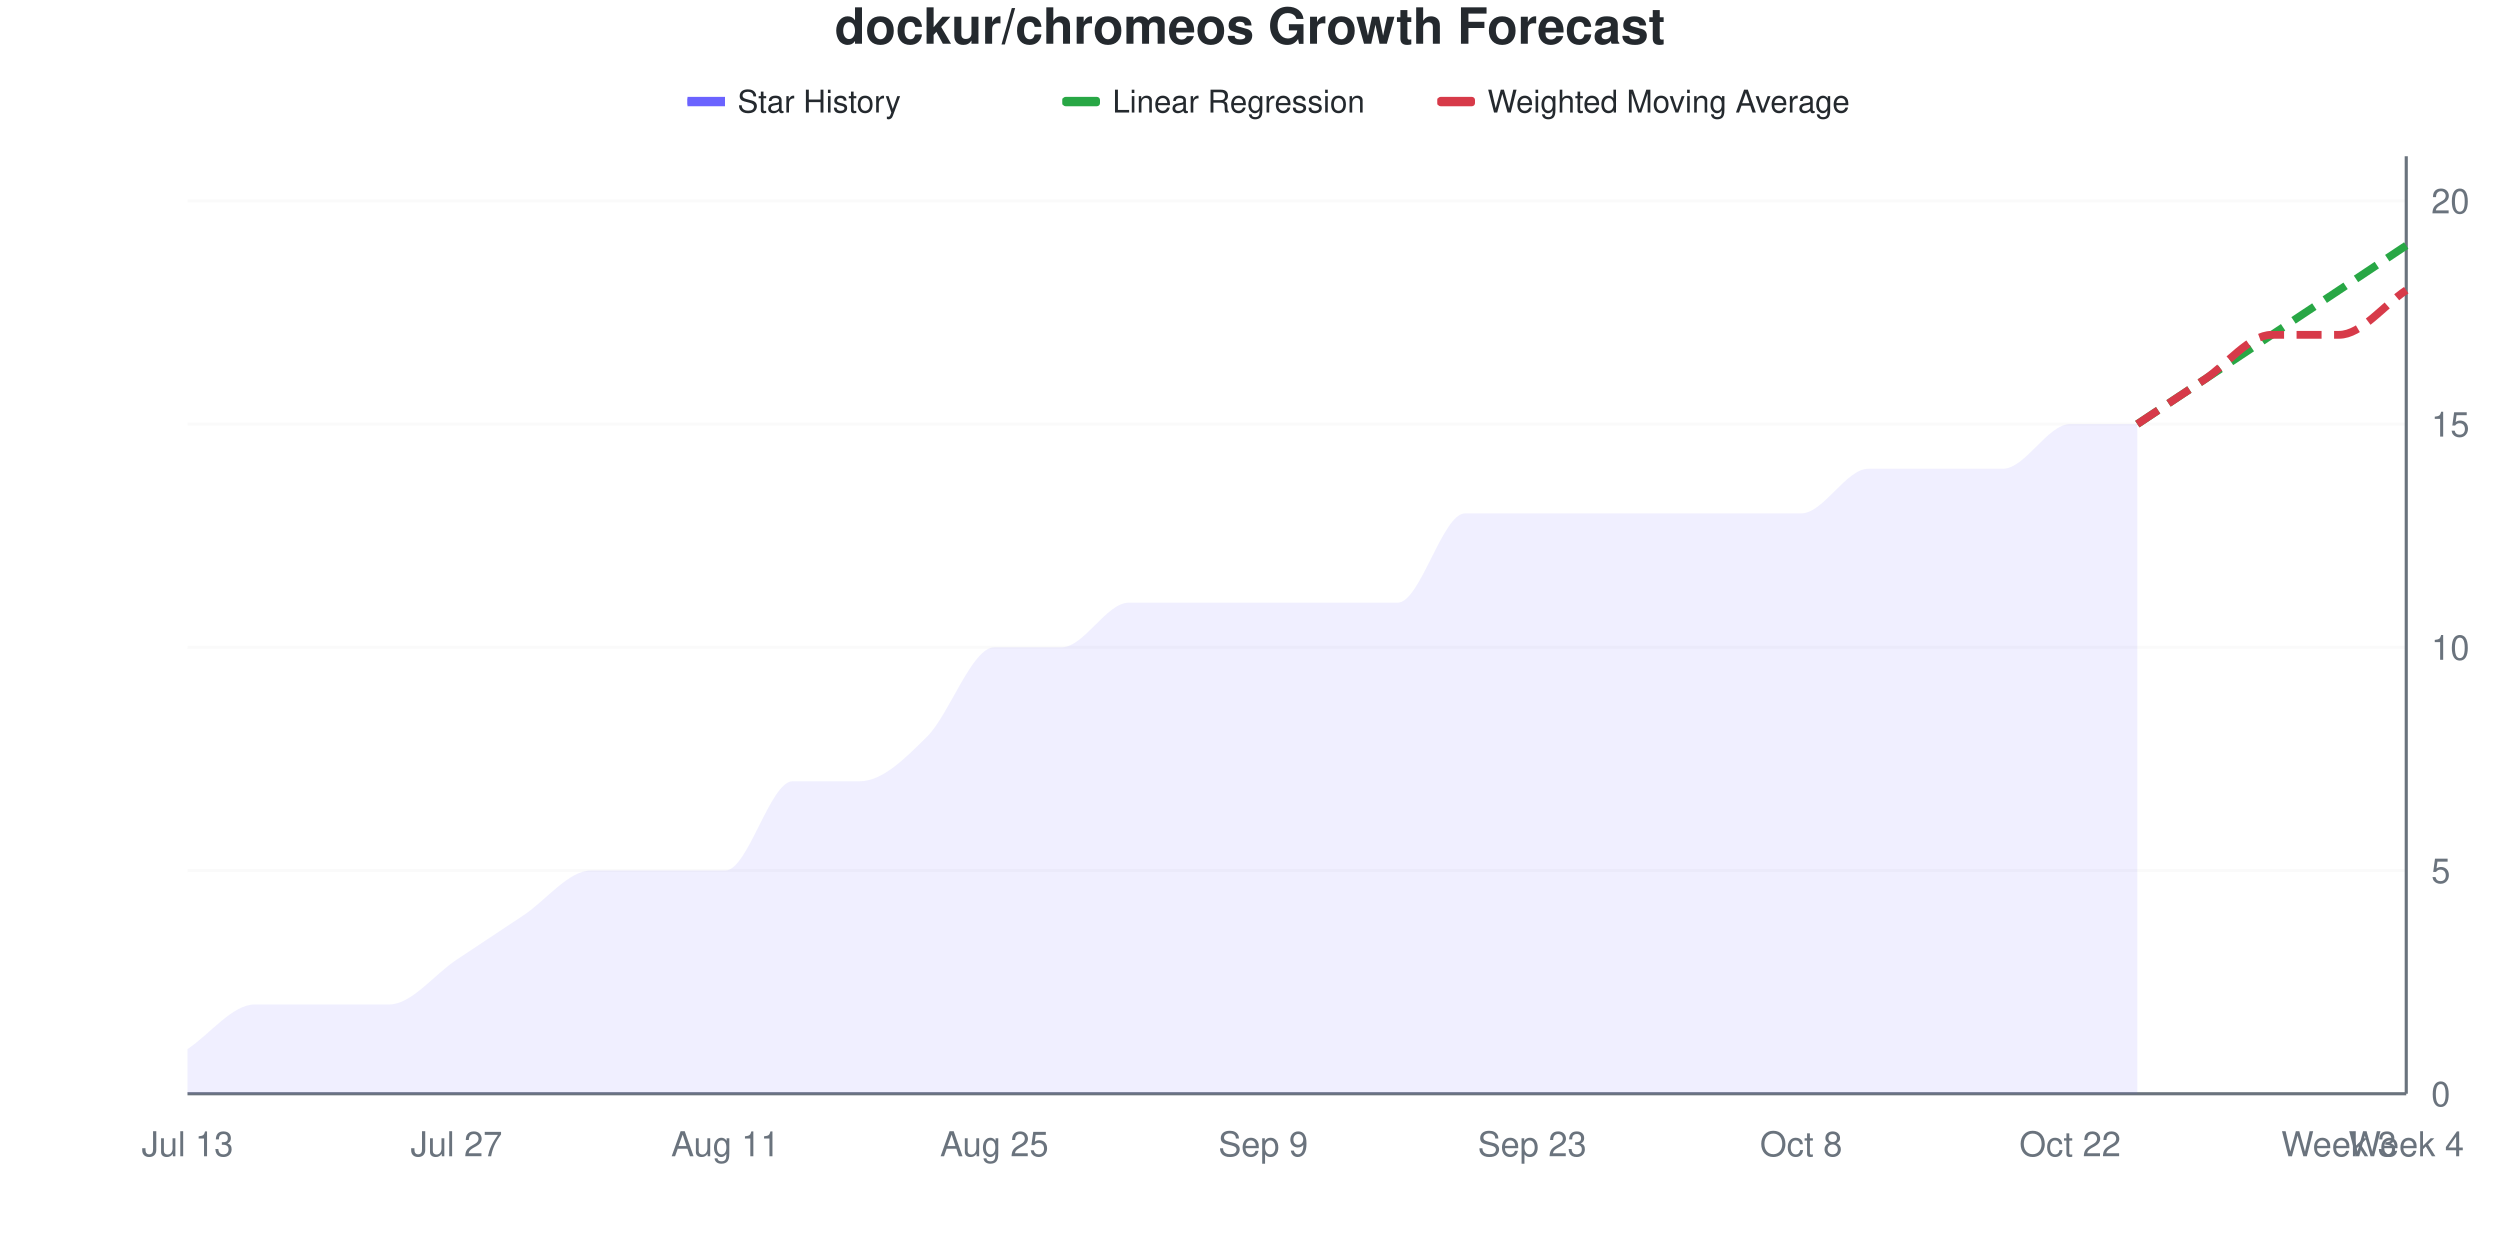
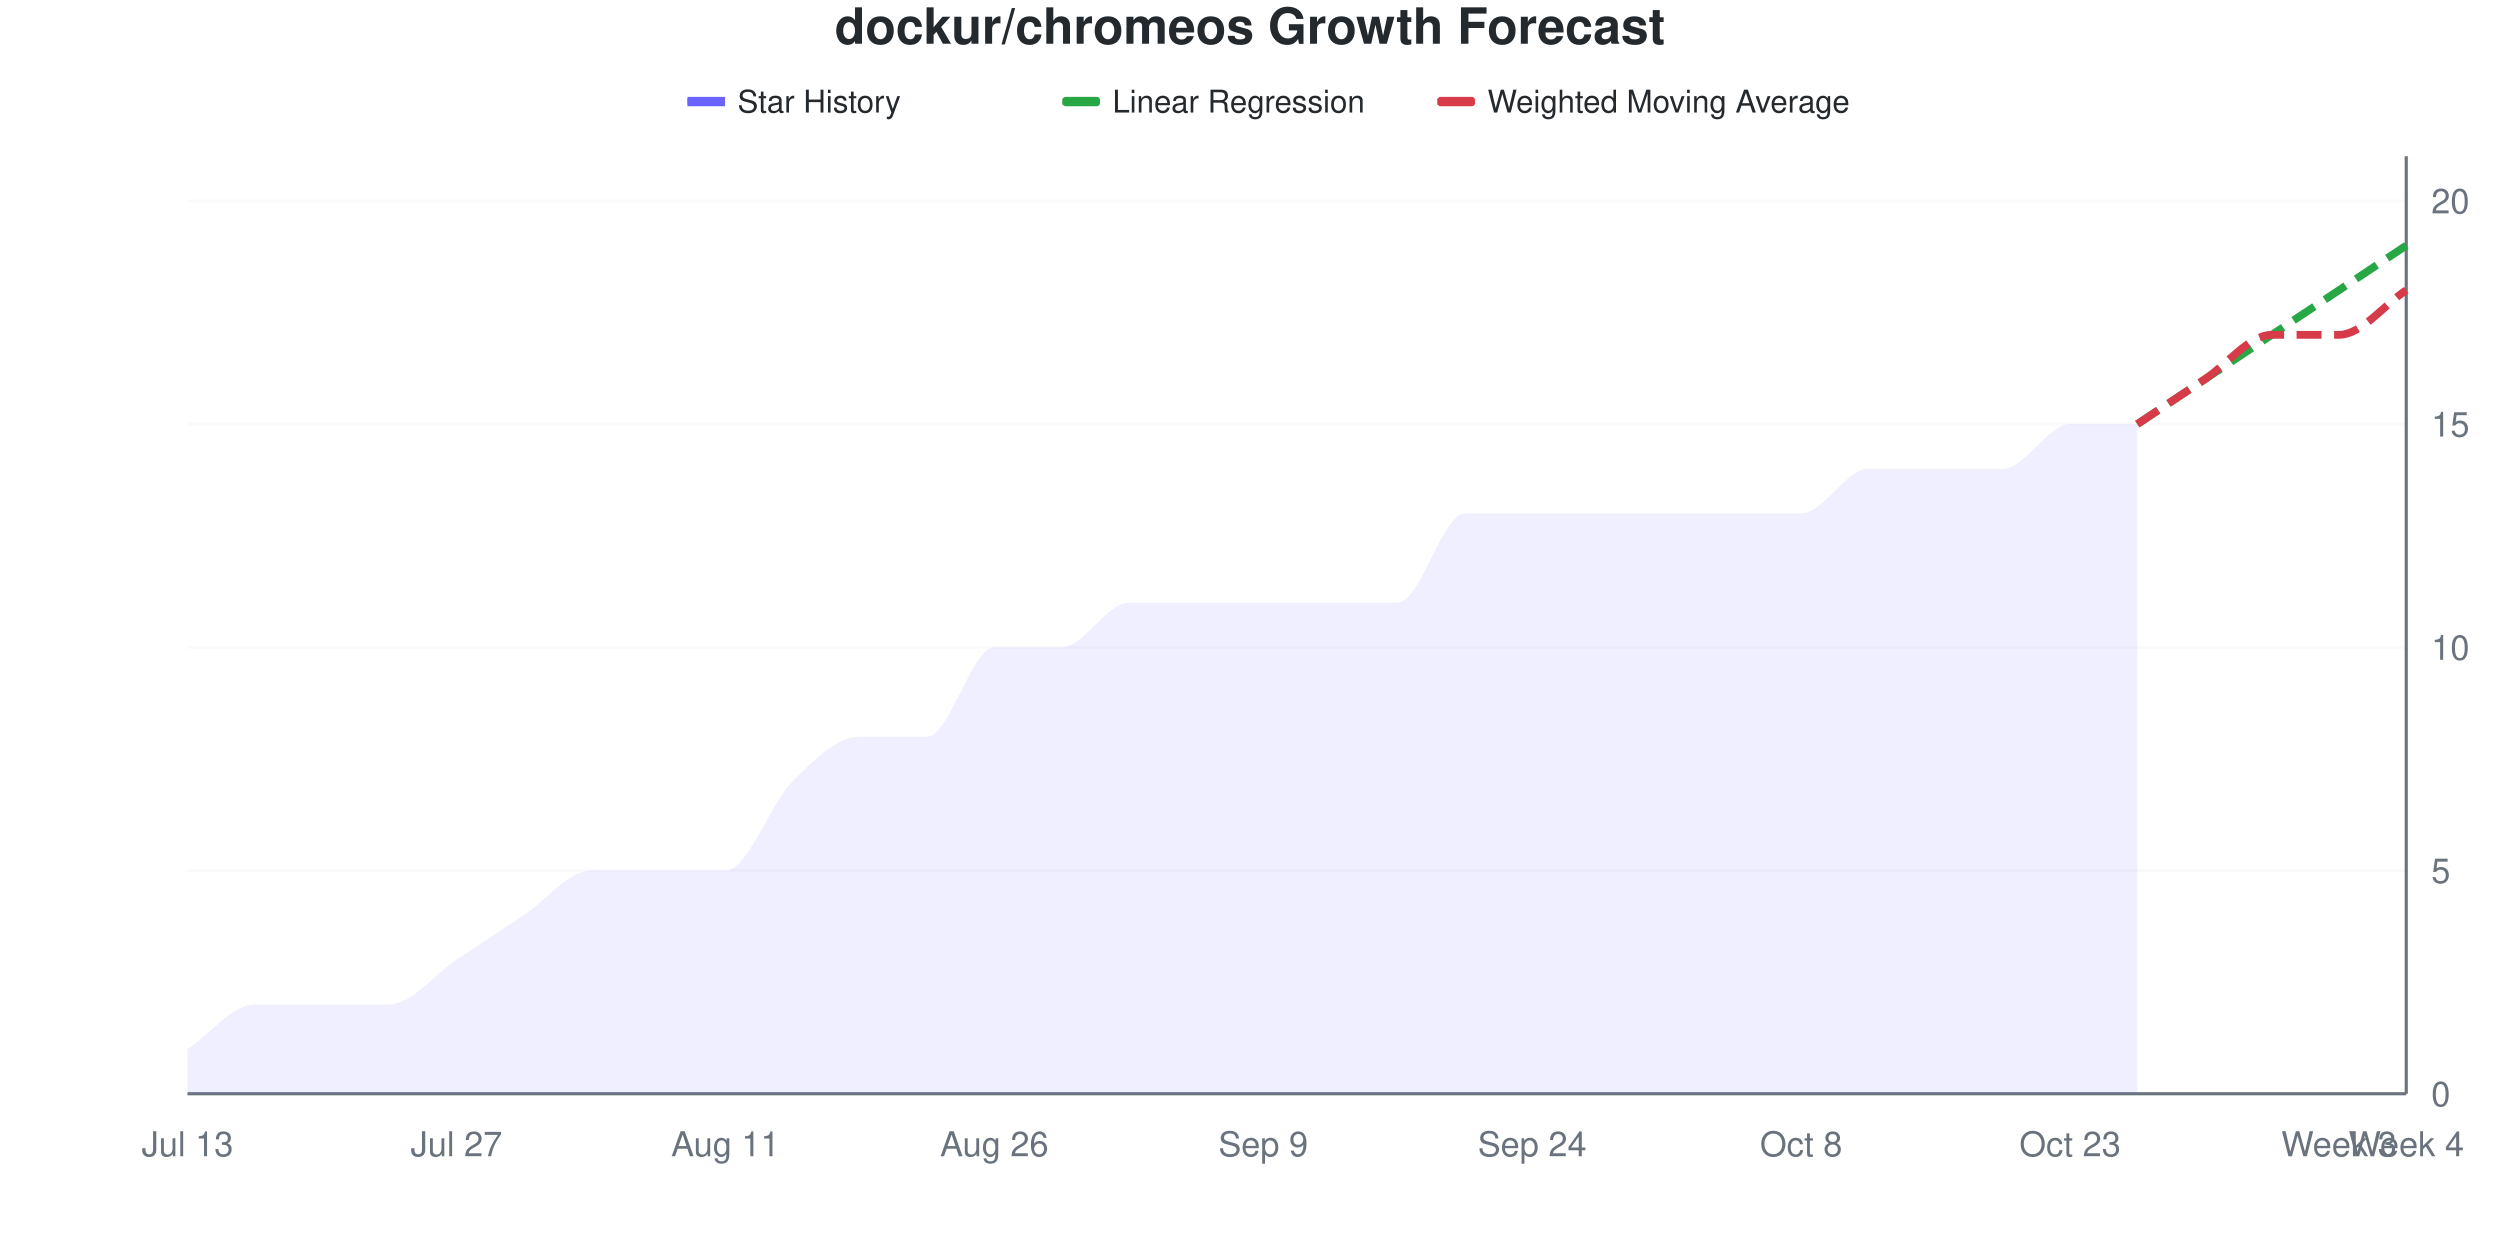
<svg xmlns="http://www.w3.org/2000/svg" viewBox="0 0 800 400" width="800" height="400">
  <style>
    @keyframes drawLine {
      to { stroke-dashoffset: 0; }
    }
    @keyframes fadeInPoint {
      from { opacity: 0; }
      to { opacity: 1; }
    }
    .data-line-0 {
      stroke-dasharray: 1074;
      stroke-dashoffset: 1074;
      animation: drawLine 2s ease-out forwards;
    }
    .data-point {
      opacity: 0;
      animation: fadeInPoint 0.5s ease-out forwards;
    }
    .chart-bg { fill: #fff; }
    .chart-text { fill: #24292e; }
    .chart-muted { fill: #6a737d; }
    .chart-grid { stroke: #eee; }
    .chart-axis { stroke: #6a737d; }
    @media (prefers-color-scheme: dark) {
      .chart-bg { fill: #0d1117; }
      .chart-text { fill: #e6edf3; }
      .chart-muted { fill: #8b949e; }
      .chart-grid { stroke: #21262d; }
      .chart-axis { stroke: #8b949e; }
    }
  </style>
  <rect width="800" height="400" class="chart-bg" />
  <text x="400" y="14" text-anchor="middle" class="chart-text" font-size="16" font-weight="bold" font-family="-apple-system, BlinkMacSystemFont, 'Segoe UI', Helvetica, Arial, sans-serif">dockur/chromeos Growth Forecast</text>
  <g class="legend">
    <rect x="220" y="31" width="12" height="3" fill="#6b63ff" />
    <line x1="220" y1="32.5" x2="232" y2="32.5" stroke="#6b63ff" stroke-width="2" />
    <text x="236" y="36" class="chart-text" font-size="10" font-family="-apple-system, BlinkMacSystemFont, 'Segoe UI', Helvetica, Arial, sans-serif">Star History</text>
    <rect x="340" y="31" width="12" height="3" fill="#28a745" rx="1" />
    <line x1="340" y1="32.5" x2="352" y2="32.5" stroke="#28a745" stroke-width="2" stroke-dasharray="4,2" />
    <text x="356" y="36" class="chart-text" font-size="10" font-family="-apple-system, BlinkMacSystemFont, 'Segoe UI', Helvetica, Arial, sans-serif">Linear Regression</text>
    <rect x="460" y="31" width="12" height="3" fill="#d73a49" rx="1" />
    <line x1="460" y1="32.5" x2="472" y2="32.5" stroke="#d73a49" stroke-width="2" stroke-dasharray="4,2" />
    <text x="476" y="36" class="chart-text" font-size="10" font-family="-apple-system, BlinkMacSystemFont, 'Segoe UI', Helvetica, Arial, sans-serif">Weighted Moving Average</text>
  </g>
  <g class="grid">
    <line x1="60" y1="350" x2="770" y2="350" class="chart-grid" stroke-opacity="0.3" />
    <text x="778" y="354" text-anchor="start" class="chart-muted" font-size="11" font-family="-apple-system, BlinkMacSystemFont, 'Segoe UI', Helvetica, Arial, sans-serif">0</text>
    <line x1="60" y1="278.571" x2="770" y2="278.571" class="chart-grid" stroke-opacity="0.3" />
    <text x="778" y="282.571" text-anchor="start" class="chart-muted" font-size="11" font-family="-apple-system, BlinkMacSystemFont, 'Segoe UI', Helvetica, Arial, sans-serif">5</text>
    <line x1="60" y1="207.143" x2="770" y2="207.143" class="chart-grid" stroke-opacity="0.3" />
    <text x="778" y="211.143" text-anchor="start" class="chart-muted" font-size="11" font-family="-apple-system, BlinkMacSystemFont, 'Segoe UI', Helvetica, Arial, sans-serif">10</text>
    <line x1="60" y1="135.714" x2="770" y2="135.714" class="chart-grid" stroke-opacity="0.3" />
    <text x="778" y="139.714" text-anchor="start" class="chart-muted" font-size="11" font-family="-apple-system, BlinkMacSystemFont, 'Segoe UI', Helvetica, Arial, sans-serif">15</text>
    <line x1="60" y1="64.286" x2="770" y2="64.286" class="chart-grid" stroke-opacity="0.3" />
    <text x="778" y="68.286" text-anchor="start" class="chart-muted" font-size="11" font-family="-apple-system, BlinkMacSystemFont, 'Segoe UI', Helvetica, Arial, sans-serif">20</text>
  </g>
  <g class="milestones">
    
  </g>
  <g class="x-axis">
    <text x="60" y="370" text-anchor="middle" class="chart-muted" font-size="11" font-family="-apple-system, BlinkMacSystemFont, 'Segoe UI', Helvetica, Arial, sans-serif">Jul 13</text>
    <text x="146.061" y="370" text-anchor="middle" class="chart-muted" font-size="11" font-family="-apple-system, BlinkMacSystemFont, 'Segoe UI', Helvetica, Arial, sans-serif">Jul 27</text>
    <text x="232.121" y="370" text-anchor="middle" class="chart-muted" font-size="11" font-family="-apple-system, BlinkMacSystemFont, 'Segoe UI', Helvetica, Arial, sans-serif">Aug 11</text>
-     <text x="318.182" y="370" text-anchor="middle" class="chart-muted" font-size="11" font-family="-apple-system, BlinkMacSystemFont, 'Segoe UI', Helvetica, Arial, sans-serif">Aug 25</text>
+     <text x="318.182" y="370" text-anchor="middle" class="chart-muted" font-size="11" font-family="-apple-system, BlinkMacSystemFont, 'Segoe UI', Helvetica, Arial, sans-serif">Aug 26</text>
    <text x="404.242" y="370" text-anchor="middle" class="chart-muted" font-size="11" font-family="-apple-system, BlinkMacSystemFont, 'Segoe UI', Helvetica, Arial, sans-serif">Sep 9</text>
-     <text x="490.303" y="370" text-anchor="middle" class="chart-muted" font-size="11" font-family="-apple-system, BlinkMacSystemFont, 'Segoe UI', Helvetica, Arial, sans-serif">Sep 23</text>
+     <text x="490.303" y="370" text-anchor="middle" class="chart-muted" font-size="11" font-family="-apple-system, BlinkMacSystemFont, 'Segoe UI', Helvetica, Arial, sans-serif">Sep 24</text>
    <text x="576.364" y="370" text-anchor="middle" class="chart-muted" font-size="11" font-family="-apple-system, BlinkMacSystemFont, 'Segoe UI', Helvetica, Arial, sans-serif">Oct 8</text>
-     <text x="662.424" y="370" text-anchor="middle" class="chart-muted" font-size="11" font-family="-apple-system, BlinkMacSystemFont, 'Segoe UI', Helvetica, Arial, sans-serif">Oct 22</text>
+     <text x="662.424" y="370" text-anchor="middle" class="chart-muted" font-size="11" font-family="-apple-system, BlinkMacSystemFont, 'Segoe UI', Helvetica, Arial, sans-serif">Oct 23</text>
    <text x="748.485" y="370" text-anchor="middle" class="chart-muted" font-size="11" font-family="-apple-system, BlinkMacSystemFont, 'Segoe UI', Helvetica, Arial, sans-serif">Week 3</text>
    <text x="770" y="370" text-anchor="middle" class="chart-muted" font-size="11" font-family="-apple-system, BlinkMacSystemFont, 'Segoe UI', Helvetica, Arial, sans-serif">Week 4</text>
  </g>
  <line x1="770" y1="50" x2="770" y2="350" class="chart-axis" stroke-width="1" />
  <line x1="60" y1="350" x2="770" y2="350" class="chart-axis" stroke-width="1" />
-   <path d="M60,350 L60,335.714 C67.172,330.952 74.343,321.429 81.515,321.429 C88.687,321.429 95.859,321.429 103.03,321.429 C110.202,321.429 117.374,321.429 124.545,321.429 C131.717,321.429 138.889,311.905 146.061,307.143 C153.232,302.381 160.404,297.619 167.576,292.857 C174.747,288.095 181.919,278.571 189.091,278.571 C196.263,278.571 203.434,278.571 210.606,278.571 C217.778,278.571 224.949,278.571 232.121,278.571 C239.293,278.571 246.465,250 253.636,250 C260.808,250 267.98,250 275.152,250 C282.323,250 289.495,242.857 296.667,235.714 C303.838,228.571 311.01,207.143 318.182,207.143 C325.354,207.143 332.525,207.143 339.697,207.143 C346.869,207.143 354.04,192.857 361.212,192.857 C368.384,192.857 375.556,192.857 382.727,192.857 C389.899,192.857 397.071,192.857 404.242,192.857 C411.414,192.857 418.586,192.857 425.758,192.857 C432.929,192.857 440.101,192.857 447.273,192.857 C454.444,192.857 461.616,164.286 468.788,164.286 C475.96,164.286 483.131,164.286 490.303,164.286 C497.475,164.286 504.646,164.286 511.818,164.286 C518.99,164.286 526.162,164.286 533.333,164.286 C540.505,164.286 547.677,164.286 554.848,164.286 C562.02,164.286 569.192,164.286 576.364,164.286 C583.535,164.286 590.707,150 597.879,150 C605.051,150 612.222,150 619.394,150 C626.566,150 633.737,150 640.909,150 C648.081,150 655.253,135.714 662.424,135.714 C669.596,135.714 676.768,135.714 683.939,135.714 L683.939,350 L60,350 Z" fill="#6b63ff" fill-opacity="0.1" />
-   <path d="M60,350 L60,335.714 C67.172,330.952 74.343,321.429 81.515,321.429 C88.687,321.429 95.859,321.429 103.03,321.429 C110.202,321.429 117.374,321.429 124.545,321.429 C131.717,321.429 138.889,311.905 146.061,307.143 C153.232,302.381 160.404,297.619 167.576,292.857 C174.747,288.095 181.919,278.571 189.091,278.571 C196.263,278.571 203.434,278.571 210.606,278.571 C217.778,278.571 224.949,278.571 232.121,278.571 C239.293,278.571 246.465,250 253.636,250 C260.808,250 267.98,250 275.152,250 C282.323,250 289.495,242.857 296.667,235.714 C303.838,228.571 311.01,207.143 318.182,207.143 C325.354,207.143 332.525,207.143 339.697,207.143 C346.869,207.143 354.04,192.857 361.212,192.857 C368.384,192.857 375.556,192.857 382.727,192.857 C389.899,192.857 397.071,192.857 404.242,192.857 C411.414,192.857 418.586,192.857 425.758,192.857 C432.929,192.857 440.101,192.857 447.273,192.857 C454.444,192.857 461.616,164.286 468.788,164.286 C475.96,164.286 483.131,164.286 490.303,164.286 C497.475,164.286 504.646,164.286 511.818,164.286 C518.99,164.286 526.162,164.286 533.333,164.286 C540.505,164.286 547.677,164.286 554.848,164.286 C562.02,164.286 569.192,164.286 576.364,164.286 C583.535,164.286 590.707,150 597.879,150 C605.051,150 612.222,150 619.394,150 C626.566,150 633.737,150 640.909,150 C648.081,150 655.253,135.714 662.424,135.714 C669.596,135.714 676.768,135.714 683.939,135.714" fill="none" stroke="#6b63ff" stroke-width="2.5" class="data-line-0" />
+   <path d="M60,350 L60,335.714 C67.172,330.952 74.343,321.429 81.515,321.429 C88.687,321.429 95.859,321.429 103.03,321.429 C110.202,321.429 117.374,321.429 124.545,321.429 C131.717,321.429 138.889,311.905 146.061,307.143 C153.232,302.381 160.404,297.619 167.576,292.857 C174.747,288.095 181.919,278.571 189.091,278.571 C196.263,278.571 203.434,278.571 210.606,278.571 C217.778,278.571 224.949,278.571 232.121,278.571 C239.293,278.571 246.465,257.143 253.636,250 C260.808,242.857 267.98,235.714 275.152,235.714 C282.323,235.714 289.495,235.714 296.667,235.714 C303.838,235.714 311.01,207.143 318.182,207.143 C325.354,207.143 332.525,207.143 339.697,207.143 C346.869,207.143 354.04,192.857 361.212,192.857 C368.384,192.857 375.556,192.857 382.727,192.857 C389.899,192.857 397.071,192.857 404.242,192.857 C411.414,192.857 418.586,192.857 425.758,192.857 C432.929,192.857 440.101,192.857 447.273,192.857 C454.444,192.857 461.616,164.286 468.788,164.286 C475.96,164.286 483.131,164.286 490.303,164.286 C497.475,164.286 504.646,164.286 511.818,164.286 C518.99,164.286 526.162,164.286 533.333,164.286 C540.505,164.286 547.677,164.286 554.848,164.286 C562.02,164.286 569.192,164.286 576.364,164.286 C583.535,164.286 590.707,150 597.879,150 C605.051,150 612.222,150 619.394,150 C626.566,150 633.737,150 640.909,150 C648.081,150 655.253,135.714 662.424,135.714 C669.596,135.714 676.768,135.714 683.939,135.714 L683.939,350 L60,350 Z" fill="#6b63ff" fill-opacity="0.1" />
+   <path d="M60,350 L60,335.714 C67.172,330.952 74.343,321.429 81.515,321.429 C88.687,321.429 95.859,321.429 103.03,321.429 C110.202,321.429 117.374,321.429 124.545,321.429 C131.717,321.429 138.889,311.905 146.061,307.143 C153.232,302.381 160.404,297.619 167.576,292.857 C174.747,288.095 181.919,278.571 189.091,278.571 C196.263,278.571 203.434,278.571 210.606,278.571 C217.778,278.571 224.949,278.571 232.121,278.571 C239.293,278.571 246.465,257.143 253.636,250 C260.808,242.857 267.98,235.714 275.152,235.714 C282.323,235.714 289.495,235.714 296.667,235.714 C303.838,235.714 311.01,207.143 318.182,207.143 C325.354,207.143 332.525,207.143 339.697,207.143 C346.869,207.143 354.04,192.857 361.212,192.857 C368.384,192.857 375.556,192.857 382.727,192.857 C389.899,192.857 397.071,192.857 404.242,192.857 C411.414,192.857 418.586,192.857 425.758,192.857 C432.929,192.857 440.101,192.857 447.273,192.857 C454.444,192.857 461.616,164.286 468.788,164.286 C475.96,164.286 483.131,164.286 490.303,164.286 C497.475,164.286 504.646,164.286 511.818,164.286 C518.99,164.286 526.162,164.286 533.333,164.286 C540.505,164.286 547.677,164.286 554.848,164.286 C562.02,164.286 569.192,164.286 576.364,164.286 C583.535,164.286 590.707,150 597.879,150 C605.051,150 612.222,150 619.394,150 C626.566,150 633.737,150 640.909,150 C648.081,150 655.253,135.714 662.424,135.714 C669.596,135.714 676.768,135.714 683.939,135.714" fill="none" stroke="#6b63ff" stroke-width="2.5" class="data-line-0" />
  <path d="M683.939,135.714 C691.111,130.952 698.283,126.19 705.455,121.429 C712.626,116.667 719.798,111.905 726.97,107.143 C734.141,102.381 741.313,97.619 748.485,92.857 C755.657,88.095 762.828,83.333 770,78.571" fill="none" stroke="#28a745" stroke-width="2.5" stroke-dasharray="8,4" />
  <path d="M683.939,135.714 C691.111,130.952 698.283,126.19 705.455,121.429 C712.626,116.667 719.798,107.143 726.97,107.143 C734.141,107.143 741.313,107.143 748.485,107.143 C755.657,107.143 762.828,97.619 770,92.857" fill="none" stroke="#d73a49" stroke-width="2.5" stroke-dasharray="8,4" />
  <g class="points">
    <circle cx="60" cy="335.714" r="4" fill="#6b63ff" class="data-point" style="animation-delay: 1.50s" />
    <circle cx="81.515" cy="321.429" r="4" fill="#6b63ff" class="data-point" style="animation-delay: 1.55s" />
    <circle cx="103.03" cy="321.429" r="4" fill="#6b63ff" class="data-point" style="animation-delay: 1.60s" />
    <circle cx="124.545" cy="321.429" r="4" fill="#6b63ff" class="data-point" style="animation-delay: 1.65s" />
    <circle cx="146.061" cy="307.143" r="4" fill="#6b63ff" class="data-point" style="animation-delay: 1.70s" />
    <circle cx="167.576" cy="292.857" r="4" fill="#6b63ff" class="data-point" style="animation-delay: 1.75s" />
    <circle cx="189.091" cy="278.571" r="4" fill="#6b63ff" class="data-point" style="animation-delay: 1.80s" />
    <circle cx="210.606" cy="278.571" r="4" fill="#6b63ff" class="data-point" style="animation-delay: 1.85s" />
    <circle cx="232.121" cy="278.571" r="4" fill="#6b63ff" class="data-point" style="animation-delay: 1.90s" />
    <circle cx="253.636" cy="250" r="4" fill="#6b63ff" class="data-point" style="animation-delay: 1.95s" />
-     <circle cx="275.152" cy="250" r="4" fill="#6b63ff" class="data-point" style="animation-delay: 2.00s" />
+     <circle cx="275.152" cy="235.714" r="4" fill="#6b63ff" class="data-point" style="animation-delay: 2.00s" />
    <circle cx="296.667" cy="235.714" r="4" fill="#6b63ff" class="data-point" style="animation-delay: 2.05s" />
    <circle cx="318.182" cy="207.143" r="4" fill="#6b63ff" class="data-point" style="animation-delay: 2.10s" />
    <circle cx="339.697" cy="207.143" r="4" fill="#6b63ff" class="data-point" style="animation-delay: 2.15s" />
    <circle cx="361.212" cy="192.857" r="4" fill="#6b63ff" class="data-point" style="animation-delay: 2.20s" />
    <circle cx="382.727" cy="192.857" r="4" fill="#6b63ff" class="data-point" style="animation-delay: 2.25s" />
    <circle cx="404.242" cy="192.857" r="4" fill="#6b63ff" class="data-point" style="animation-delay: 2.30s" />
    <circle cx="425.758" cy="192.857" r="4" fill="#6b63ff" class="data-point" style="animation-delay: 2.35s" />
    <circle cx="447.273" cy="192.857" r="4" fill="#6b63ff" class="data-point" style="animation-delay: 2.40s" />
    <circle cx="468.788" cy="164.286" r="4" fill="#6b63ff" class="data-point" style="animation-delay: 2.45s" />
    <circle cx="490.303" cy="164.286" r="4" fill="#6b63ff" class="data-point" style="animation-delay: 2.50s" />
    <circle cx="511.818" cy="164.286" r="4" fill="#6b63ff" class="data-point" style="animation-delay: 2.55s" />
    <circle cx="533.333" cy="164.286" r="4" fill="#6b63ff" class="data-point" style="animation-delay: 2.60s" />
    <circle cx="554.848" cy="164.286" r="4" fill="#6b63ff" class="data-point" style="animation-delay: 2.65s" />
    <circle cx="576.364" cy="164.286" r="4" fill="#6b63ff" class="data-point" style="animation-delay: 2.70s" />
    <circle cx="597.879" cy="150" r="4" fill="#6b63ff" class="data-point" style="animation-delay: 2.75s" />
    <circle cx="619.394" cy="150" r="4" fill="#6b63ff" class="data-point" style="animation-delay: 2.80s" />
    <circle cx="640.909" cy="150" r="4" fill="#6b63ff" class="data-point" style="animation-delay: 2.85s" />
    <circle cx="662.424" cy="135.714" r="4" fill="#6b63ff" class="data-point" style="animation-delay: 2.90s" />
    <circle cx="683.939" cy="135.714" r="4" fill="#6b63ff" class="data-point" style="animation-delay: 2.95s" />
  </g>
</svg>
